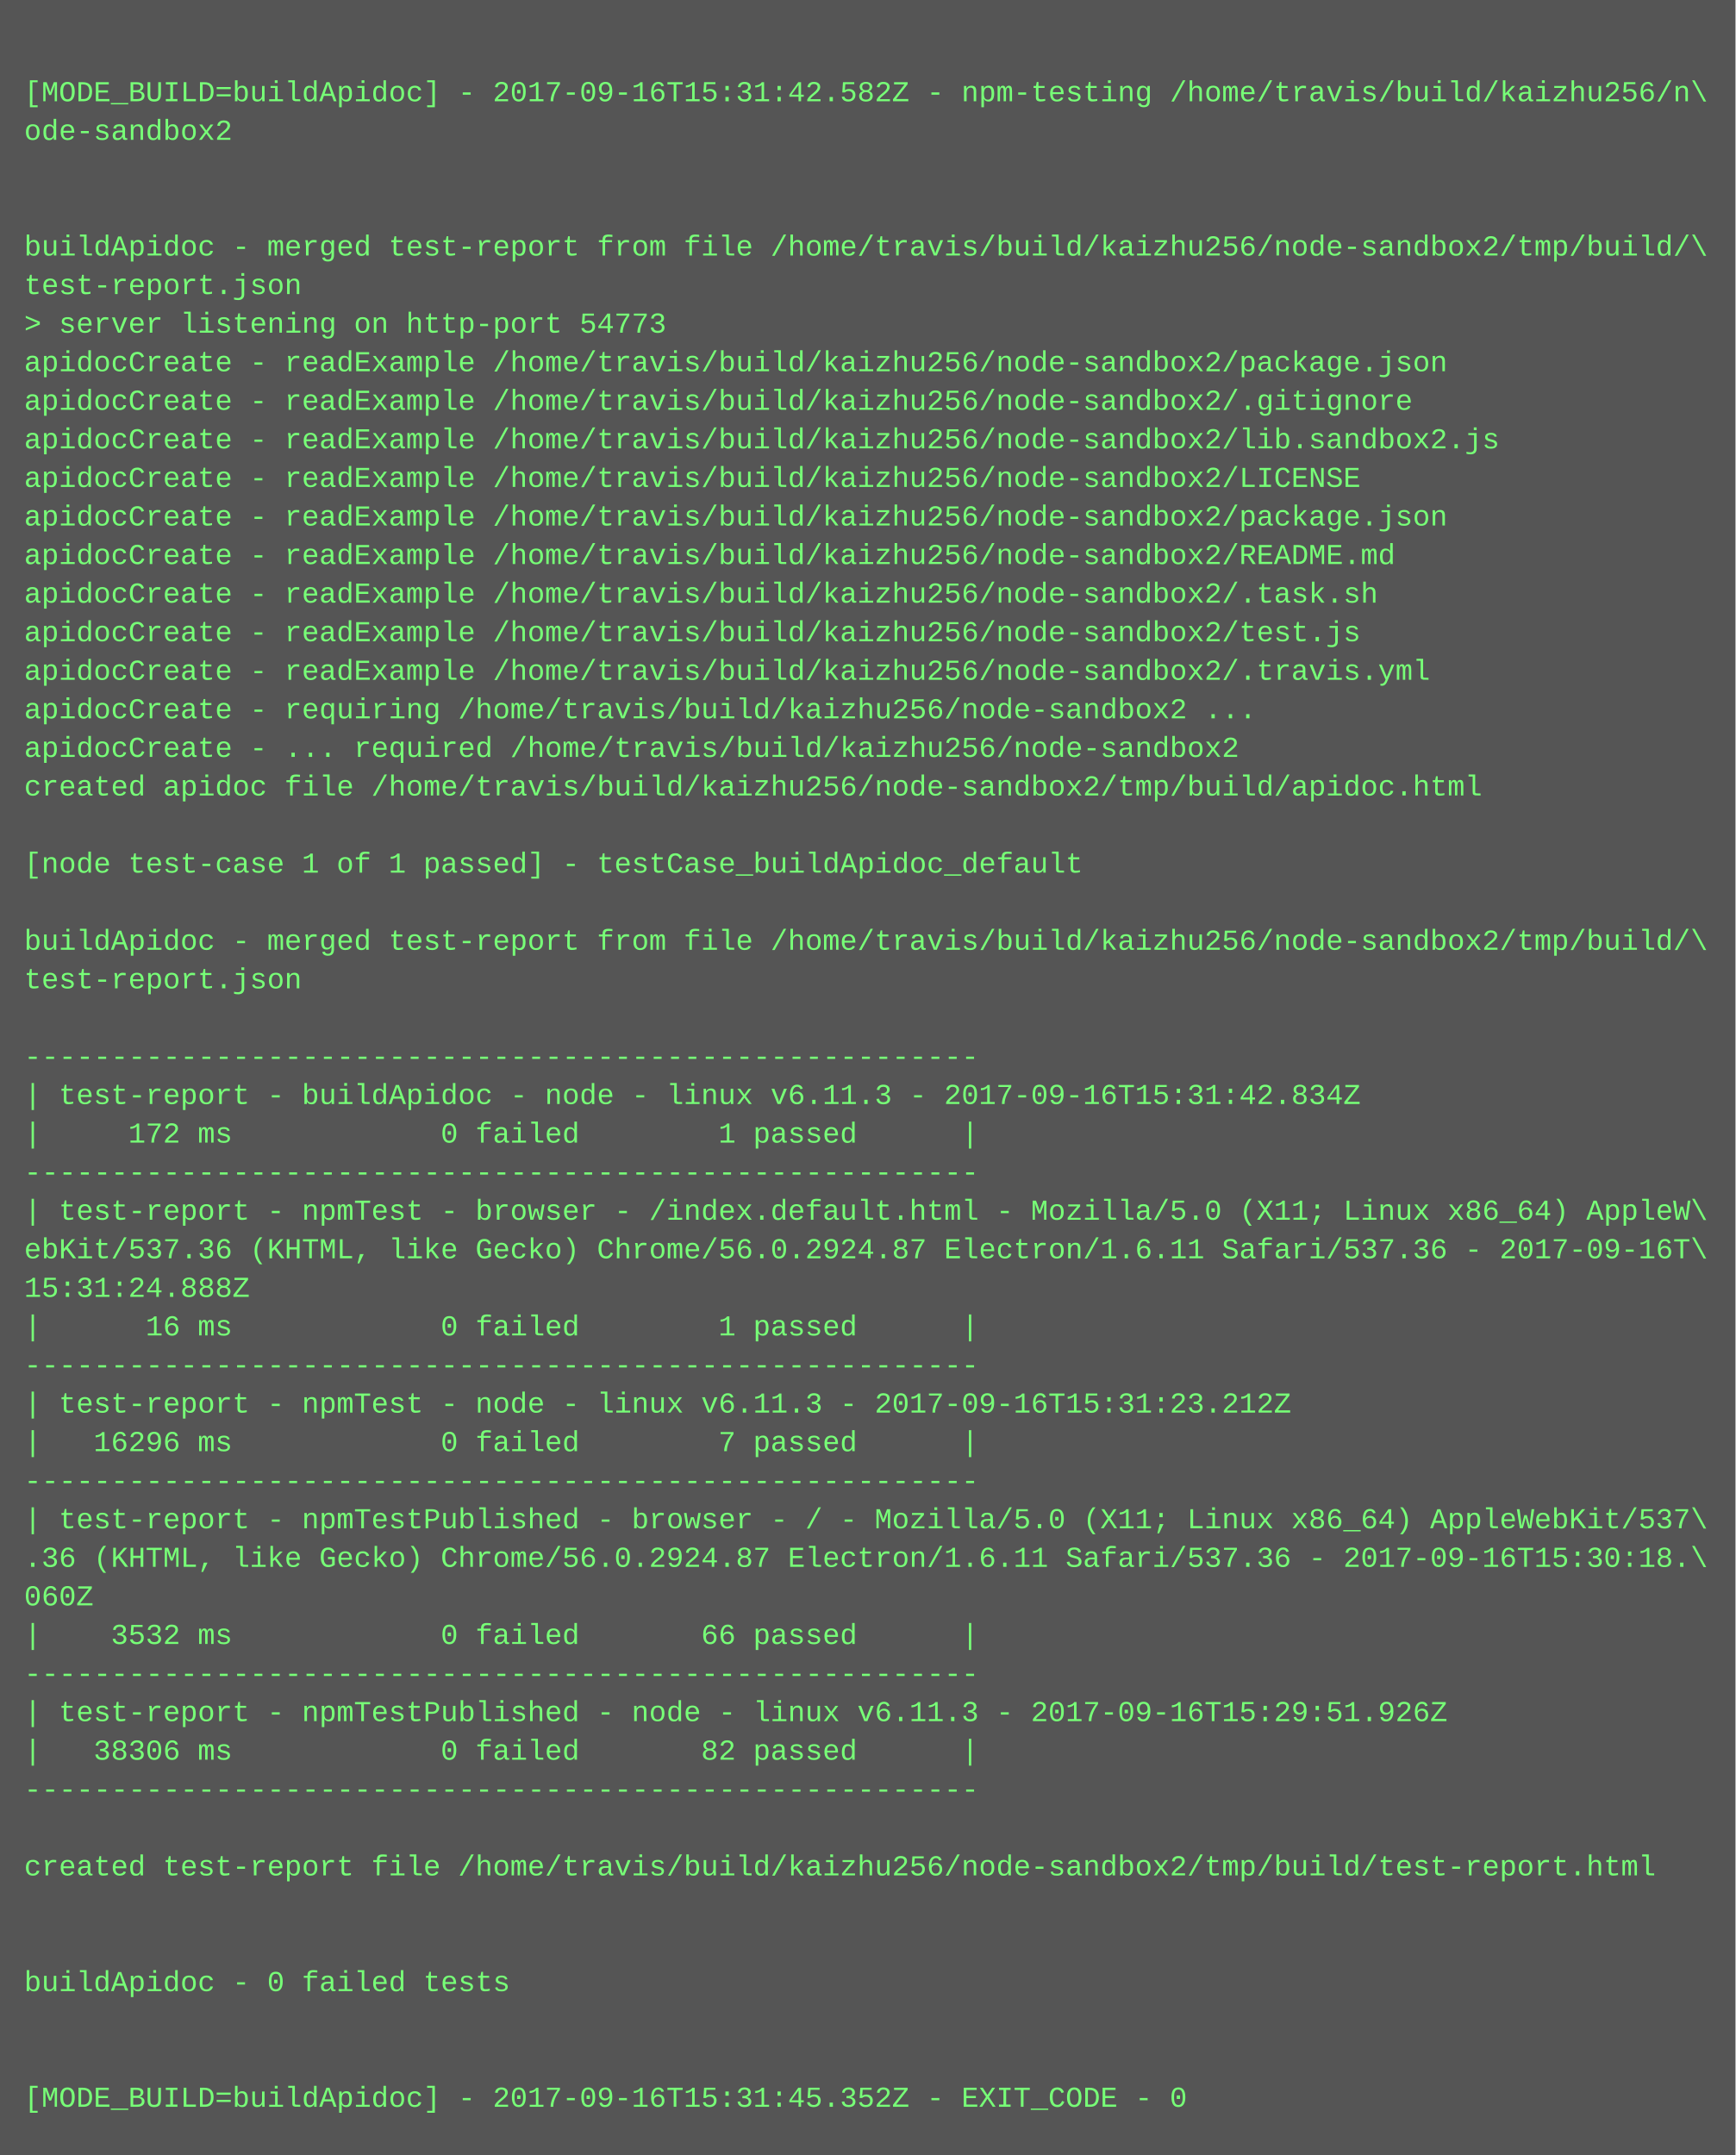
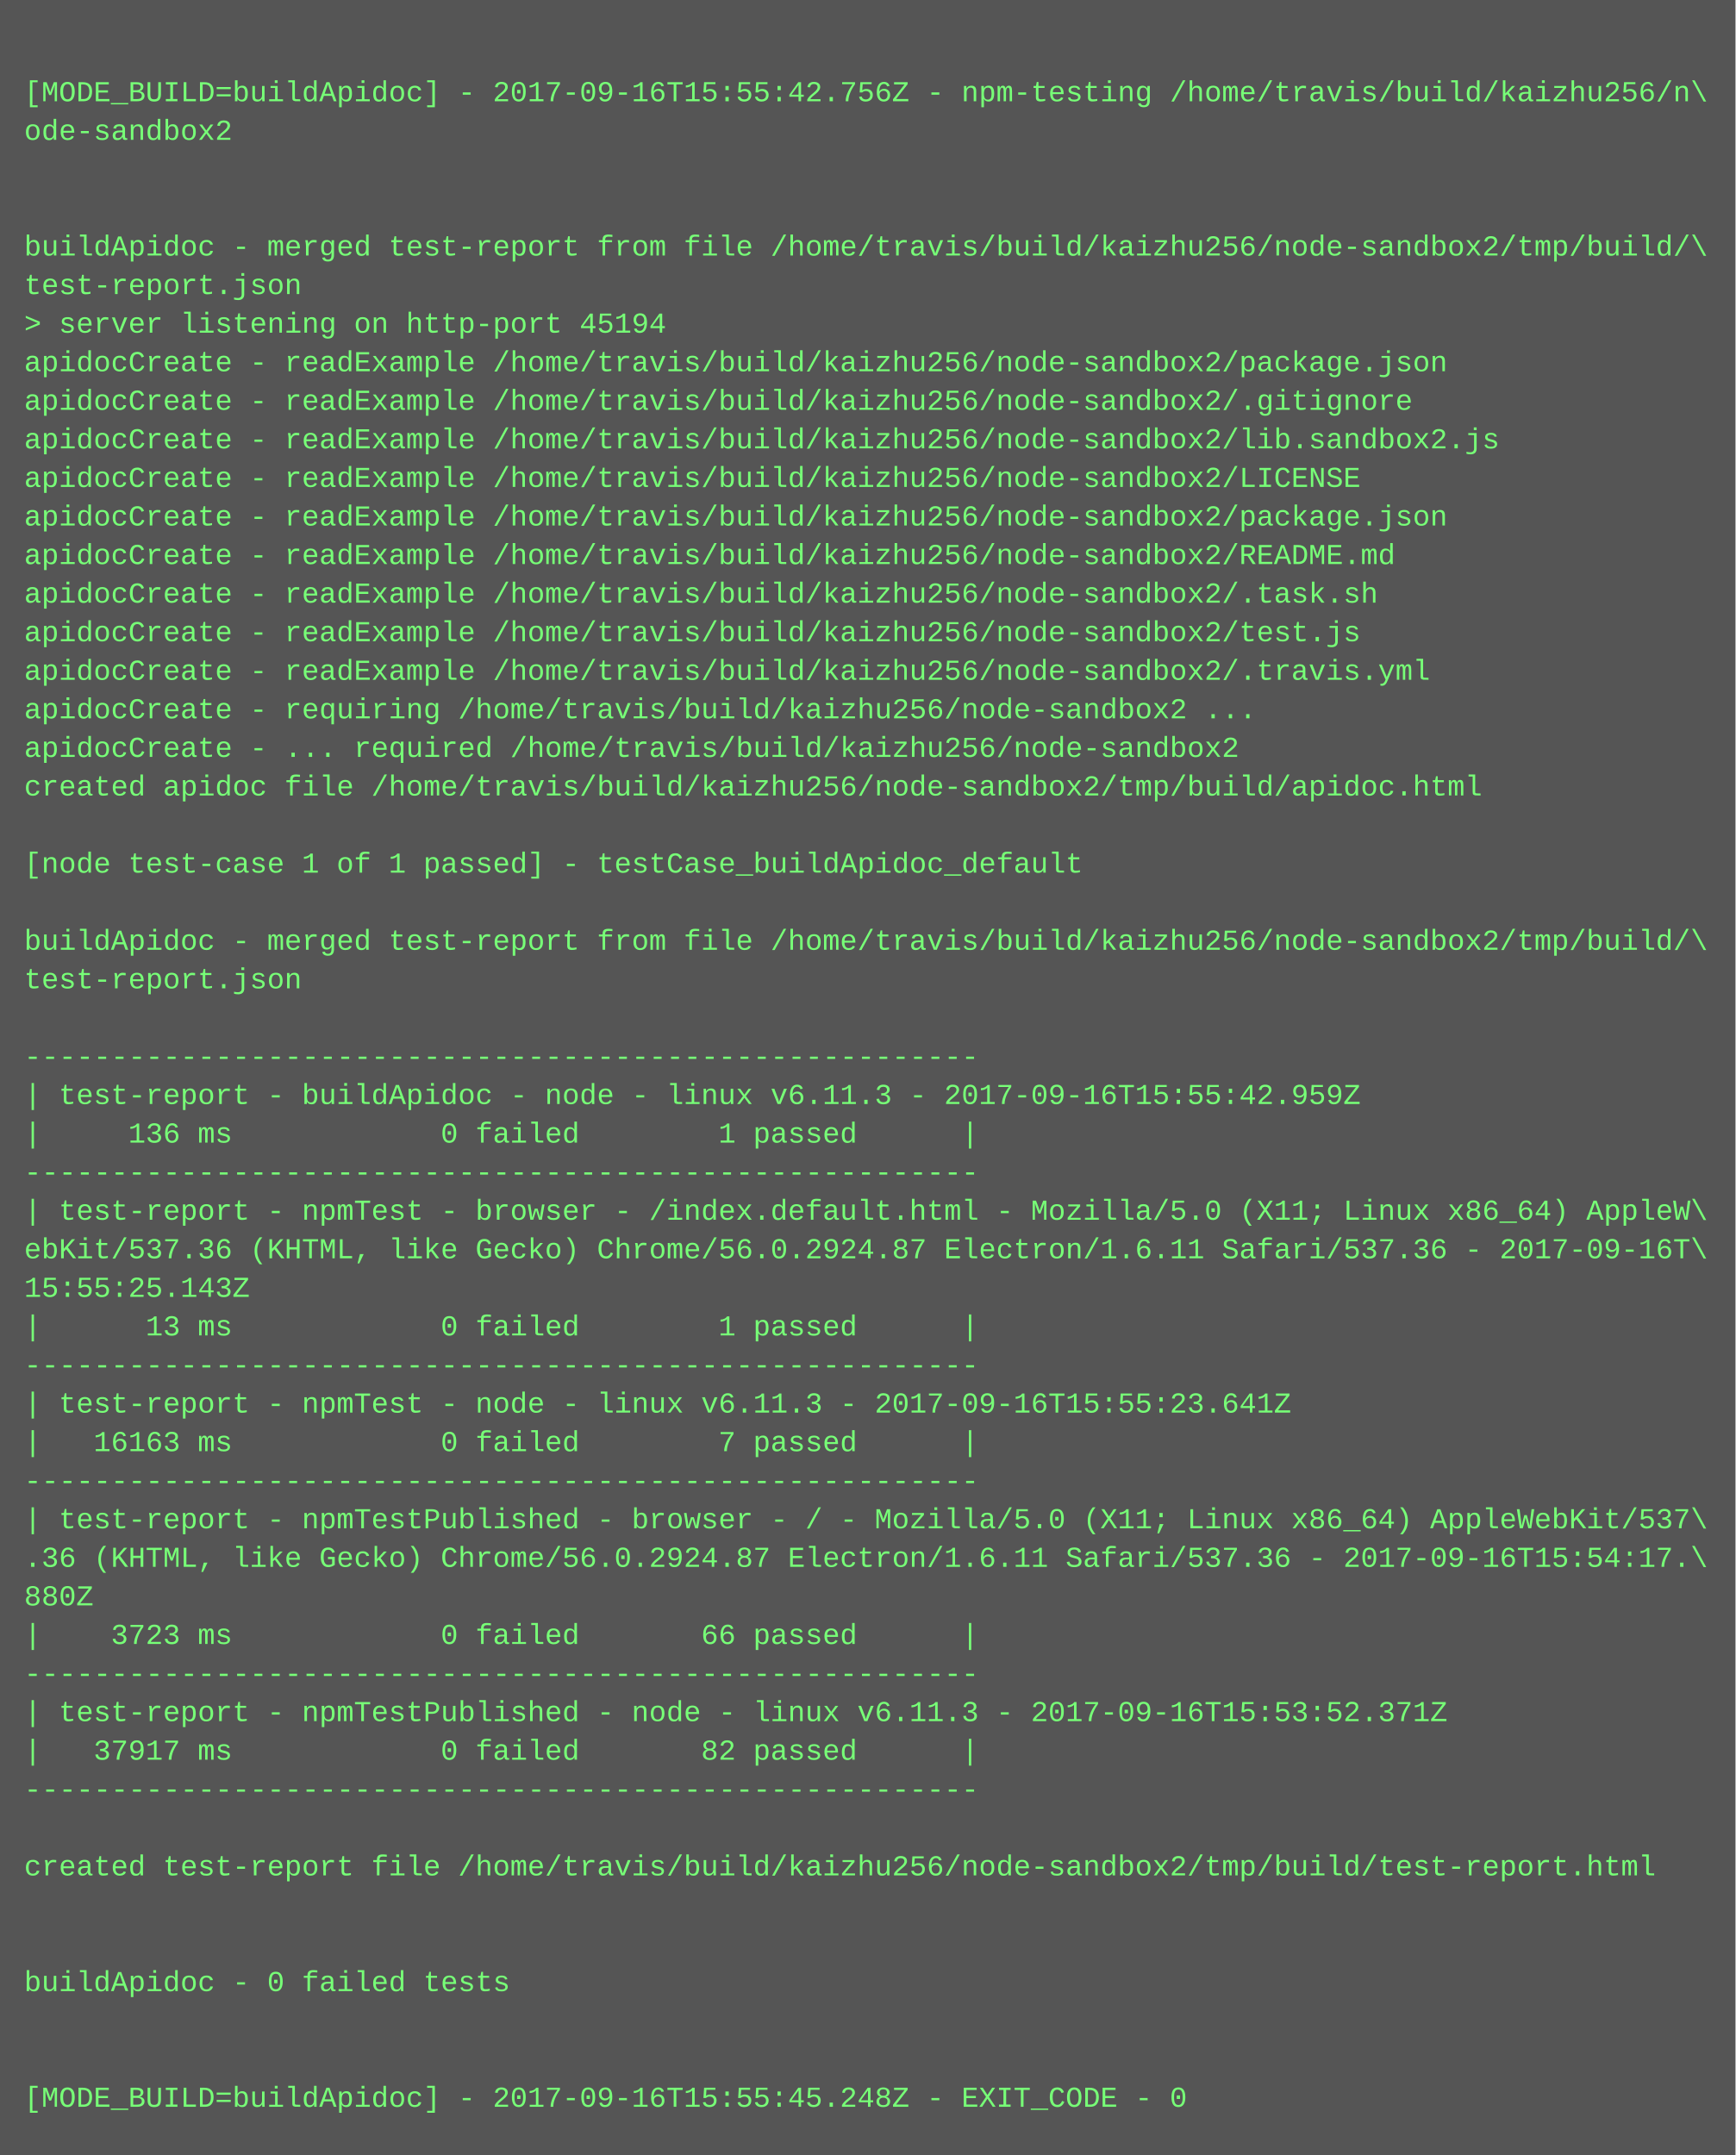
<svg xmlns="http://www.w3.org/2000/svg" height="894" width="720">
  <rect height="894" fill="#555" width="720" />
  <text fill="#7f7" font-family="Courier New" font-size="12" xml:space="preserve">
    <tspan x="10" y="26" />
-     <tspan x="10" y="42">[MODE_BUILD=buildApidoc] - 2017-09-16T15:31:42.582Z - npm-testing /home/travis/build/kaizhu256/n\</tspan>
+     <tspan x="10" y="42">[MODE_BUILD=buildApidoc] - 2017-09-16T15:55:42.756Z - npm-testing /home/travis/build/kaizhu256/n\</tspan>
    <tspan x="10" y="58">ode-sandbox2</tspan>
    <tspan x="10" y="74" />
    <tspan x="10" y="90" />
    <tspan x="10" y="106">buildApidoc - merged test-report from file /home/travis/build/kaizhu256/node-sandbox2/tmp/build/\</tspan>
    <tspan x="10" y="122">test-report.json</tspan>
-     <tspan x="10" y="138">&gt; server listening on http-port 54773</tspan>
+     <tspan x="10" y="138">&gt; server listening on http-port 45194</tspan>
    <tspan x="10" y="154">apidocCreate - readExample /home/travis/build/kaizhu256/node-sandbox2/package.json</tspan>
    <tspan x="10" y="170">apidocCreate - readExample /home/travis/build/kaizhu256/node-sandbox2/.gitignore</tspan>
    <tspan x="10" y="186">apidocCreate - readExample /home/travis/build/kaizhu256/node-sandbox2/lib.sandbox2.js</tspan>
    <tspan x="10" y="202">apidocCreate - readExample /home/travis/build/kaizhu256/node-sandbox2/LICENSE</tspan>
    <tspan x="10" y="218">apidocCreate - readExample /home/travis/build/kaizhu256/node-sandbox2/package.json</tspan>
    <tspan x="10" y="234">apidocCreate - readExample /home/travis/build/kaizhu256/node-sandbox2/README.md</tspan>
    <tspan x="10" y="250">apidocCreate - readExample /home/travis/build/kaizhu256/node-sandbox2/.task.sh</tspan>
    <tspan x="10" y="266">apidocCreate - readExample /home/travis/build/kaizhu256/node-sandbox2/test.js</tspan>
    <tspan x="10" y="282">apidocCreate - readExample /home/travis/build/kaizhu256/node-sandbox2/.travis.yml</tspan>
    <tspan x="10" y="298">apidocCreate - requiring /home/travis/build/kaizhu256/node-sandbox2 ...</tspan>
    <tspan x="10" y="314">apidocCreate - ... required /home/travis/build/kaizhu256/node-sandbox2</tspan>
    <tspan x="10" y="330">created apidoc file /home/travis/build/kaizhu256/node-sandbox2/tmp/build/apidoc.html</tspan>
    <tspan x="10" y="346" />
    <tspan x="10" y="362">[node test-case 1 of 1 passed] - testCase_buildApidoc_default</tspan>
    <tspan x="10" y="378" />
    <tspan x="10" y="394">buildApidoc - merged test-report from file /home/travis/build/kaizhu256/node-sandbox2/tmp/build/\</tspan>
    <tspan x="10" y="410">test-report.json</tspan>
    <tspan x="10" y="426" />
    <tspan x="10" y="442">-------------------------------------------------------</tspan>
-     <tspan x="10" y="458">| test-report - buildApidoc - node - linux v6.11.3 - 2017-09-16T15:31:42.834Z</tspan>
-     <tspan x="10" y="474">|     172 ms            0 failed        1 passed      |</tspan>
+     <tspan x="10" y="458">| test-report - buildApidoc - node - linux v6.11.3 - 2017-09-16T15:55:42.959Z</tspan>
+     <tspan x="10" y="474">|     136 ms            0 failed        1 passed      |</tspan>
    <tspan x="10" y="490">-------------------------------------------------------</tspan>
    <tspan x="10" y="506">| test-report - npmTest - browser - /index.default.html - Mozilla/5.0 (X11; Linux x86_64) AppleW\</tspan>
    <tspan x="10" y="522">ebKit/537.36 (KHTML, like Gecko) Chrome/56.0.2924.87 Electron/1.6.11 Safari/537.36 - 2017-09-16T\</tspan>
-     <tspan x="10" y="538">15:31:24.888Z</tspan>
-     <tspan x="10" y="554">|      16 ms            0 failed        1 passed      |</tspan>
+     <tspan x="10" y="538">15:55:25.143Z</tspan>
+     <tspan x="10" y="554">|      13 ms            0 failed        1 passed      |</tspan>
    <tspan x="10" y="570">-------------------------------------------------------</tspan>
-     <tspan x="10" y="586">| test-report - npmTest - node - linux v6.11.3 - 2017-09-16T15:31:23.212Z</tspan>
-     <tspan x="10" y="602">|   16296 ms            0 failed        7 passed      |</tspan>
+     <tspan x="10" y="586">| test-report - npmTest - node - linux v6.11.3 - 2017-09-16T15:55:23.641Z</tspan>
+     <tspan x="10" y="602">|   16163 ms            0 failed        7 passed      |</tspan>
    <tspan x="10" y="618">-------------------------------------------------------</tspan>
    <tspan x="10" y="634">| test-report - npmTestPublished - browser - / - Mozilla/5.0 (X11; Linux x86_64) AppleWebKit/537\</tspan>
-     <tspan x="10" y="650">.36 (KHTML, like Gecko) Chrome/56.0.2924.87 Electron/1.6.11 Safari/537.36 - 2017-09-16T15:30:18.\</tspan>
-     <tspan x="10" y="666">060Z</tspan>
-     <tspan x="10" y="682">|    3532 ms            0 failed       66 passed      |</tspan>
+     <tspan x="10" y="650">.36 (KHTML, like Gecko) Chrome/56.0.2924.87 Electron/1.6.11 Safari/537.36 - 2017-09-16T15:54:17.\</tspan>
+     <tspan x="10" y="666">880Z</tspan>
+     <tspan x="10" y="682">|    3723 ms            0 failed       66 passed      |</tspan>
    <tspan x="10" y="698">-------------------------------------------------------</tspan>
-     <tspan x="10" y="714">| test-report - npmTestPublished - node - linux v6.11.3 - 2017-09-16T15:29:51.926Z</tspan>
-     <tspan x="10" y="730">|   38306 ms            0 failed       82 passed      |</tspan>
+     <tspan x="10" y="714">| test-report - npmTestPublished - node - linux v6.11.3 - 2017-09-16T15:53:52.371Z</tspan>
+     <tspan x="10" y="730">|   37917 ms            0 failed       82 passed      |</tspan>
    <tspan x="10" y="746">-------------------------------------------------------</tspan>
    <tspan x="10" y="762" />
    <tspan x="10" y="778">created test-report file /home/travis/build/kaizhu256/node-sandbox2/tmp/build/test-report.html</tspan>
    <tspan x="10" y="794" />
    <tspan x="10" y="810" />
    <tspan x="10" y="826">buildApidoc - 0 failed tests</tspan>
    <tspan x="10" y="842" />
    <tspan x="10" y="858" />
-     <tspan x="10" y="874">[MODE_BUILD=buildApidoc] - 2017-09-16T15:31:45.352Z - EXIT_CODE - 0</tspan>
+     <tspan x="10" y="874">[MODE_BUILD=buildApidoc] - 2017-09-16T15:55:45.248Z - EXIT_CODE - 0</tspan>
  </text>
</svg>
